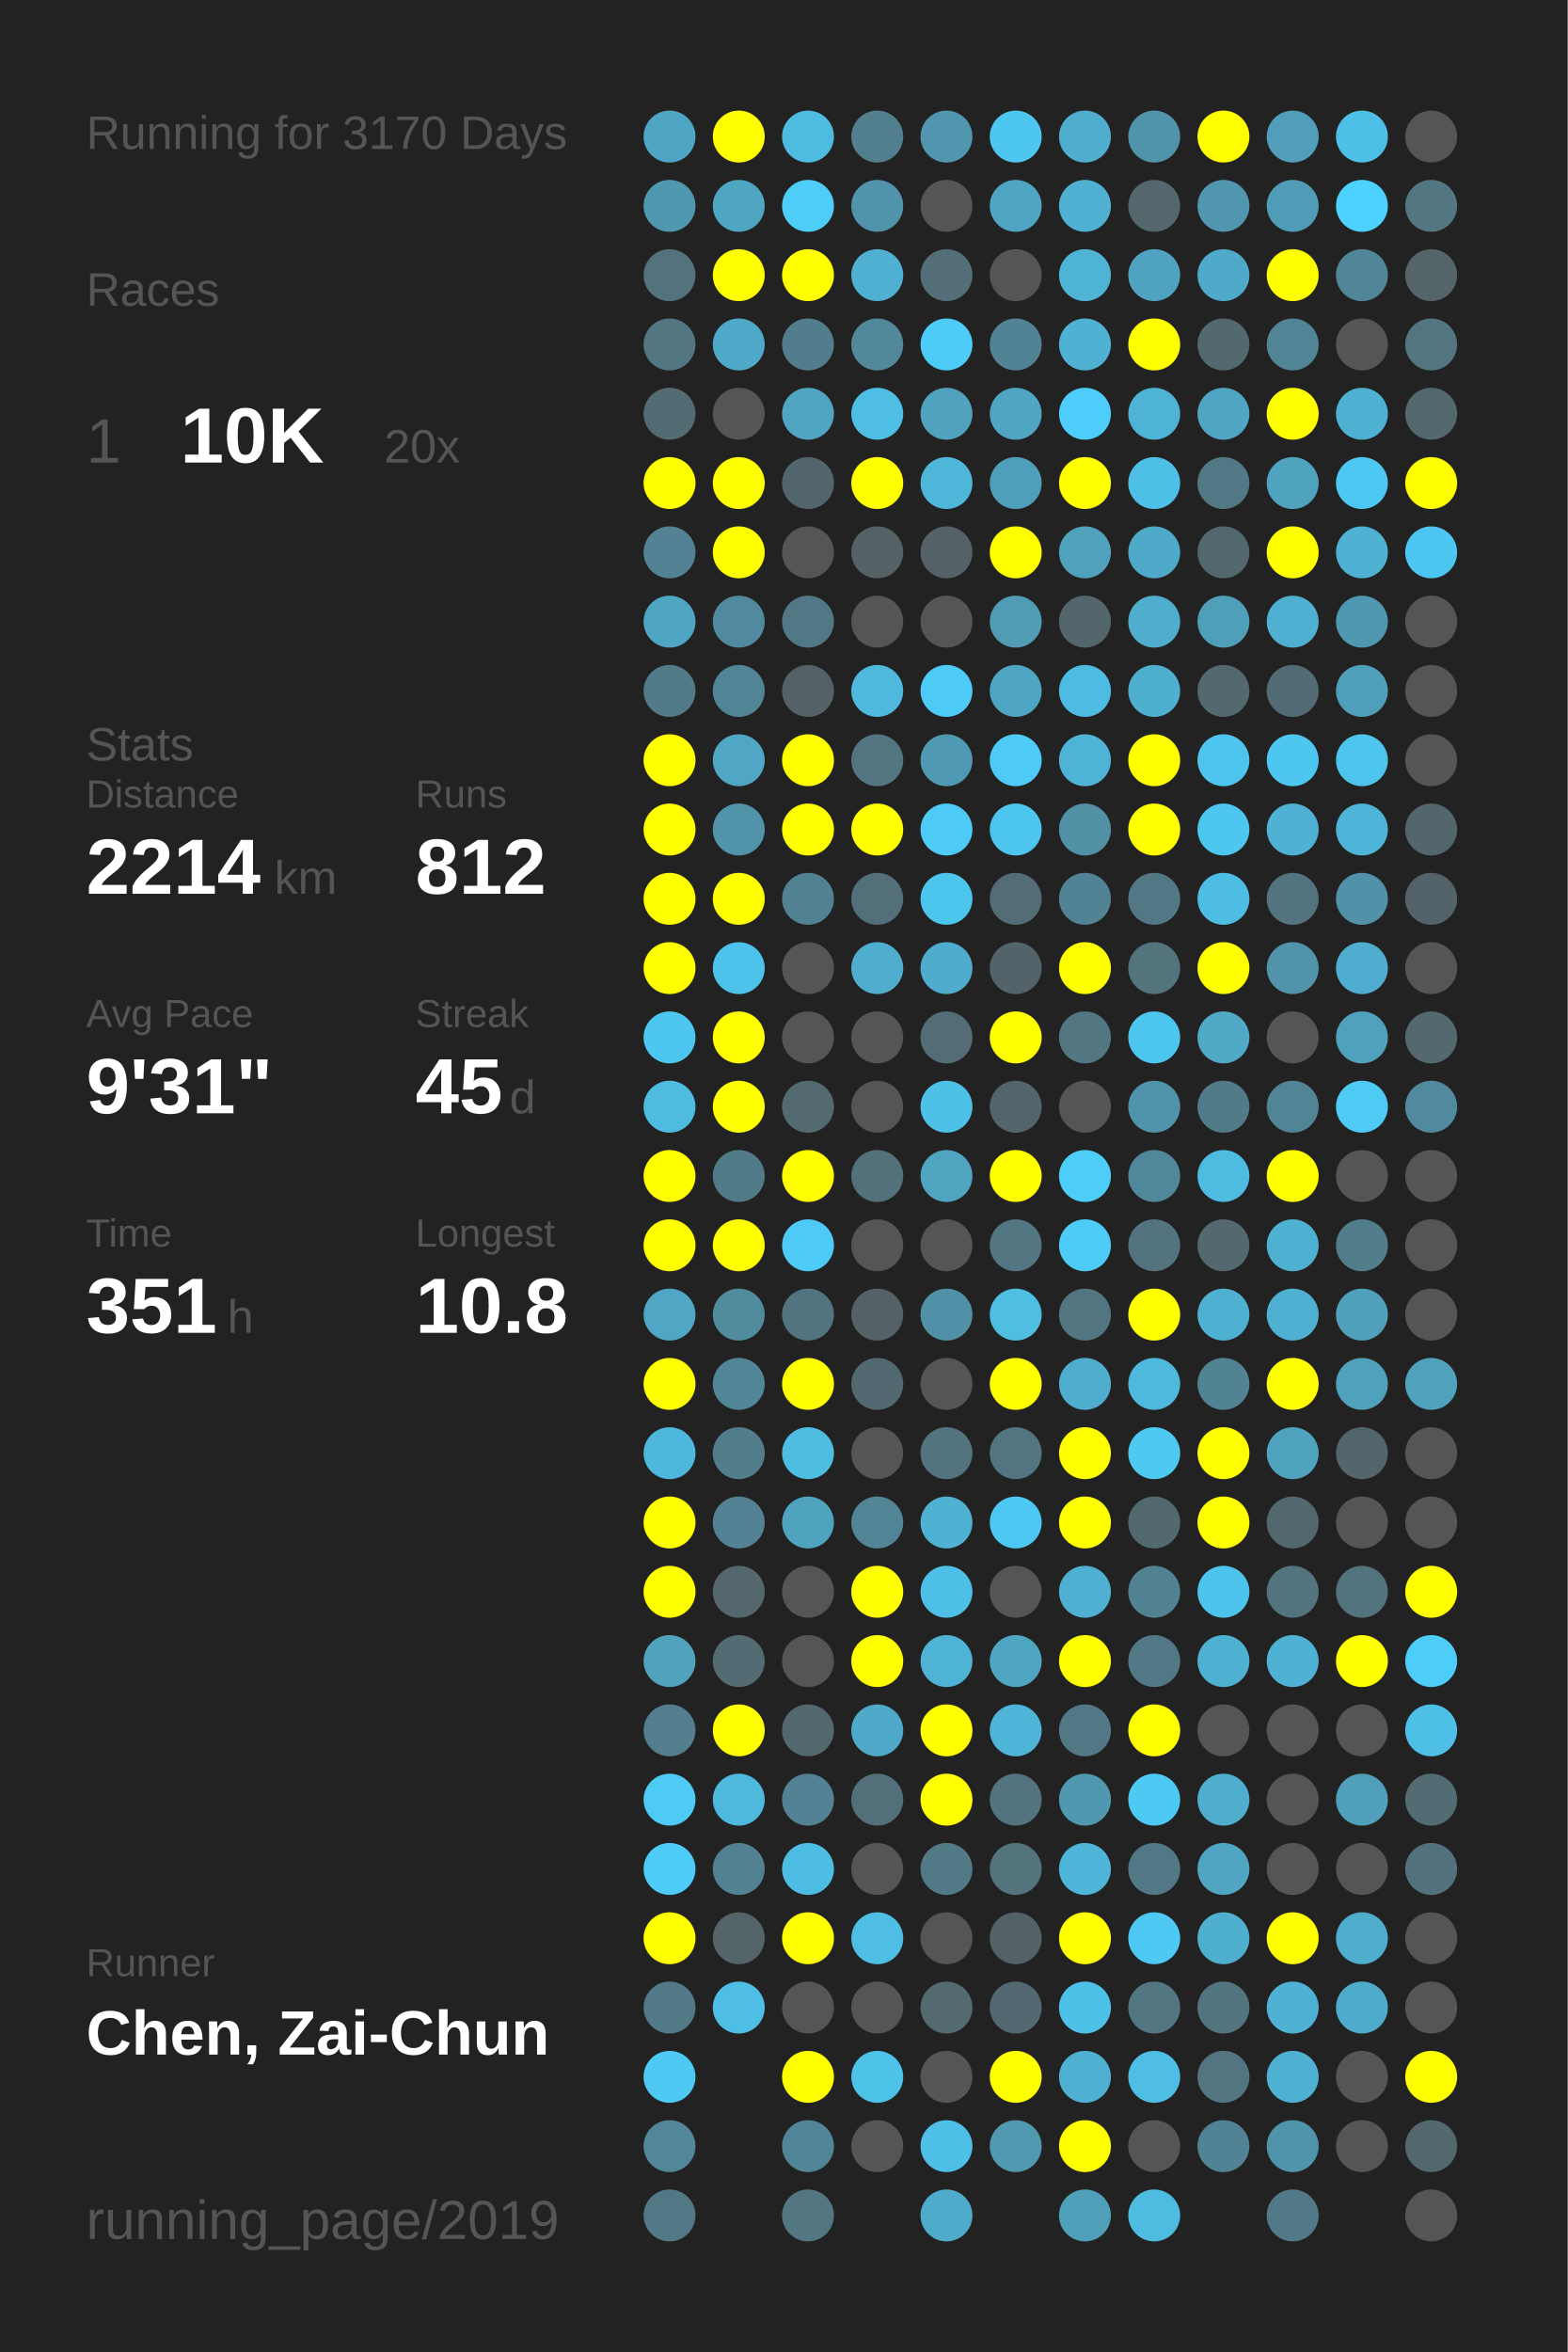
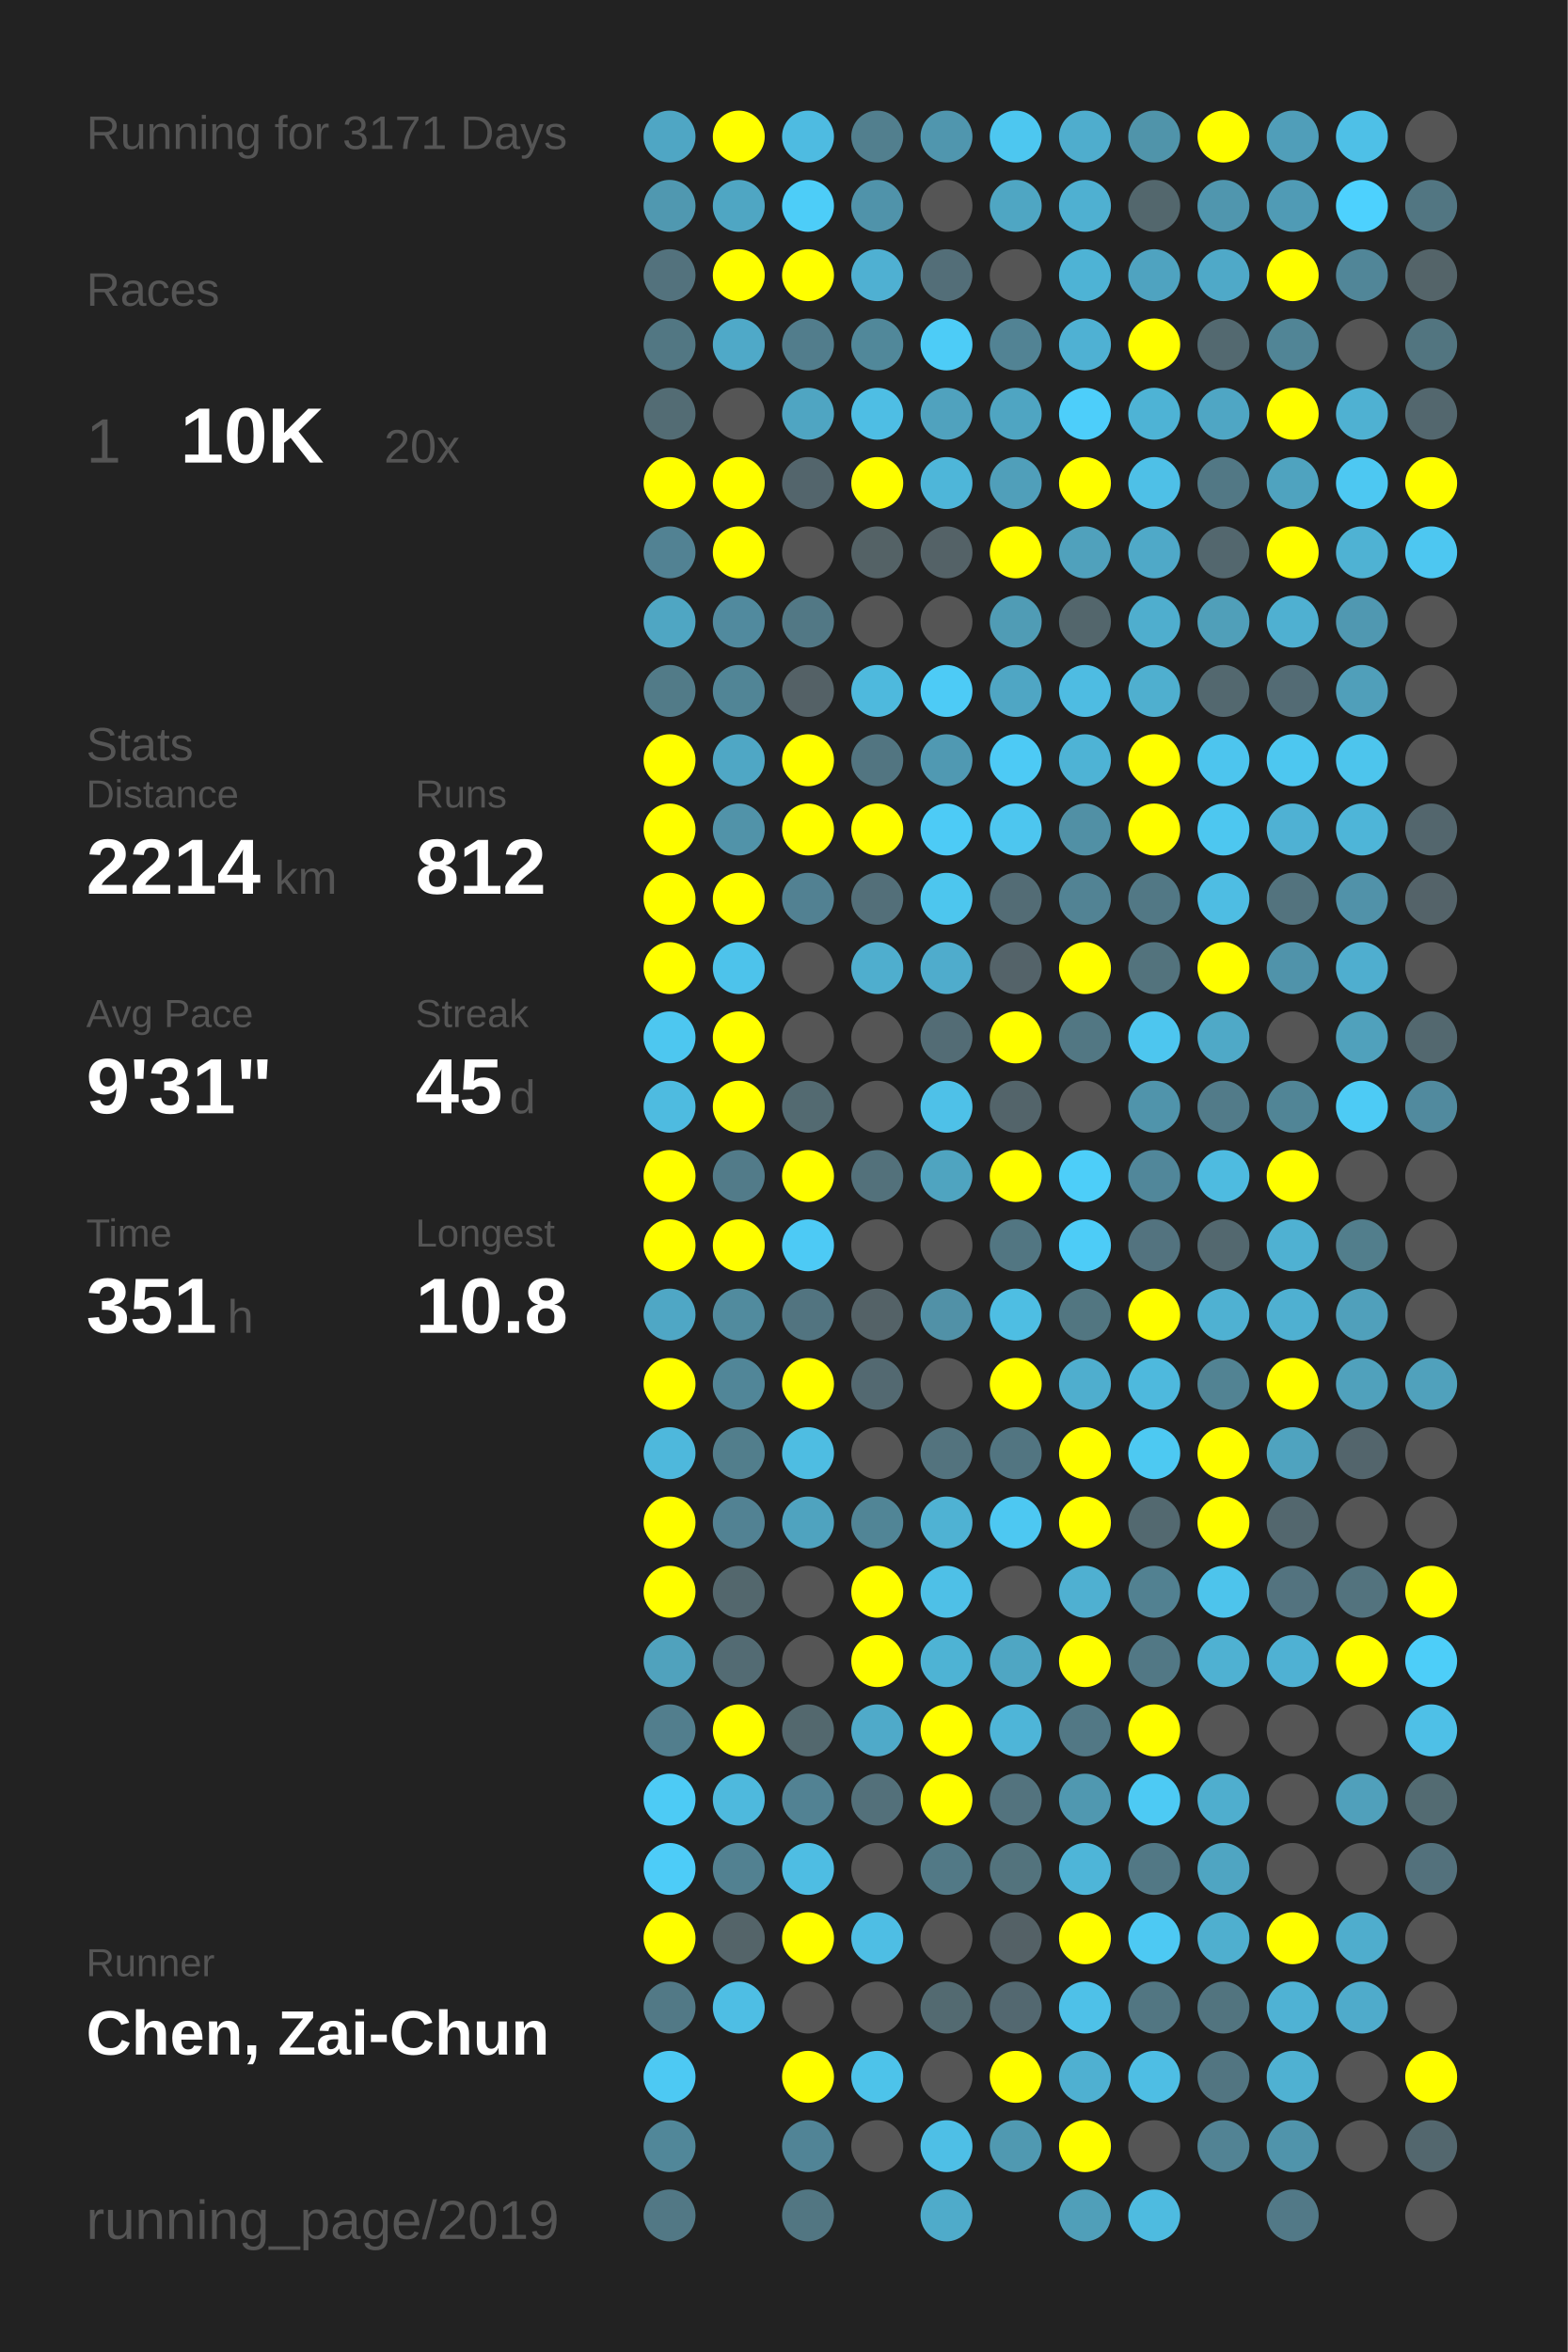
<svg xmlns="http://www.w3.org/2000/svg" baseProfile="full" height="300mm" version="1.1" viewBox="0,0,200,300" width="200mm">
  <defs />
  <rect fill="#222222" height="300" width="200" x="0" y="0" />
-   <text fill="#555555" style="font-size:6px; font-family:Arial;" x="11" y="19">Running for 3170 Days</text>
+   <text fill="#555555" style="font-size:6px; font-family:Arial;" x="11" y="19">Running for 3171 Days</text>
  <text fill="#555555" style="font-size:6px; font-family:Arial;" x="11" y="39">Races</text>
  <text fill="#555555" style="font-size:8px; font-family:Arial;" x="11" y="59">1</text>
  <text fill="#FFFFFF" style="font-size:10px; font-family:Arial; font-weight:bold;" x="23" y="59">10K</text>
  <text fill="#555555" style="font-size:6px; font-family:Arial;" x="49" y="59">20x</text>
  <text fill="#555555" style="font-size:6px; font-family:Arial;" x="11" y="97">Stats</text>
  <text fill="#555555" style="font-size:5px; font-family:Arial;" x="11" y="103">Distance</text>
  <text fill="#FFFFFF" style="font-size:10px; font-family:Arial; font-weight:bold;" x="11" y="114">2214</text>
  <text fill="#555555" style="font-size:6px; font-family:Arial;" x="35" y="114">km</text>
  <text fill="#555555" style="font-size:5px; font-family:Arial;" x="53" y="103">Runs</text>
  <text fill="#FFFFFF" style="font-size:10px; font-family:Arial; font-weight:bold;" x="53" y="114">812</text>
  <text fill="#555555" style="font-size:5px; font-family:Arial;" x="11" y="131">Avg Pace</text>
  <text fill="#FFFFFF" style="font-size:10px; font-family:Arial; font-weight:bold;" x="11" y="142">9'31"</text>
  <text fill="#555555" style="font-size:5px; font-family:Arial;" x="53" y="131">Streak</text>
  <text fill="#FFFFFF" style="font-size:10px; font-family:Arial; font-weight:bold;" x="53" y="142">45</text>
  <text fill="#555555" style="font-size:6px; font-family:Arial;" x="65" y="142">d</text>
  <text fill="#555555" style="font-size:5px; font-family:Arial;" x="11" y="159">Time</text>
  <text fill="#FFFFFF" style="font-size:10px; font-family:Arial; font-weight:bold;" x="11" y="170">351</text>
  <text fill="#555555" style="font-size:6px; font-family:Arial;" x="29" y="170">h</text>
  <text fill="#555555" style="font-size:5px; font-family:Arial;" x="53" y="159">Longest</text>
  <text fill="#FFFFFF" style="font-size:10px; font-family:Arial; font-weight:bold;" x="53" y="170">10.8</text>
  <text fill="#555555" style="font-size:5px; font-family:Arial;" x="11" y="252.065">Runner</text>
  <text fill="#FFFFFF" style="font-size:8px; font-family:Arial; font-weight:bold;" x="11" y="262.065">Chen, Zai-Chun</text>
  <text fill="#555555" style="font-size:7px; font-family:Arial;" x="11" y="285.581">running_page/2019</text>
  <circle cx="85.417" cy="17.419" fill="#4fa6c4" r="3.312" />
  <circle cx="85.417" cy="26.258" fill="#5098b0" r="3.312" />
  <circle cx="85.417" cy="35.097" fill="#53727d" r="3.312" />
  <circle cx="85.417" cy="43.935" fill="#527783" r="3.312" />
  <circle cx="85.417" cy="52.774" fill="#536c74" r="3.312" />
  <circle cx="85.417" cy="61.613" fill="#FFFF00" r="3.312" />
  <circle cx="85.417" cy="70.452" fill="#528293" r="3.312" />
  <circle cx="85.417" cy="79.29" fill="#4fa6c3" r="3.312" />
  <circle cx="85.417" cy="88.129" fill="#527b88" r="3.312" />
  <circle cx="85.417" cy="96.968" fill="#FFFF00" r="3.312" />
  <circle cx="85.417" cy="105.806" fill="#FFFF00" r="3.312" />
  <circle cx="85.417" cy="114.645" fill="#FFFF00" r="3.312" />
  <circle cx="85.417" cy="123.484" fill="#FFFF00" r="3.312" />
  <circle cx="85.417" cy="132.323" fill="#4dc7f0" r="3.312" />
  <circle cx="85.417" cy="141.161" fill="#4ebbe0" r="3.312" />
  <circle cx="85.417" cy="150" fill="#FFFF00" r="3.312" />
  <circle cx="85.417" cy="158.839" fill="#FFFF00" r="3.312" />
  <circle cx="85.417" cy="167.677" fill="#4fa7c5" r="3.312" />
  <circle cx="85.417" cy="176.516" fill="#FFFF00" r="3.312" />
  <circle cx="85.417" cy="185.355" fill="#4eb8dc" r="3.312" />
  <circle cx="85.417" cy="194.194" fill="#FFFF00" r="3.312" />
  <circle cx="85.417" cy="203.032" fill="#FFFF00" r="3.312" />
  <circle cx="85.417" cy="211.871" fill="#50a2bd" r="3.312" />
  <circle cx="85.417" cy="220.71" fill="#527e8d" r="3.312" />
  <circle cx="85.417" cy="229.548" fill="#4dcbf5" r="3.312" />
  <circle cx="85.417" cy="238.387" fill="#4dccf8" r="3.312" />
  <circle cx="85.417" cy="247.226" fill="#FFFF00" r="3.312" />
  <circle cx="85.417" cy="256.065" fill="#527986" r="3.312" />
  <circle cx="85.417" cy="264.903" fill="#4dc9f3" r="3.312" />
  <circle cx="85.417" cy="273.742" fill="#518799" r="3.312" />
  <circle cx="85.417" cy="282.581" fill="#527885" r="3.312" />
  <circle cx="94.25" cy="17.419" fill="#FFFF00" r="3.312" />
  <circle cx="94.25" cy="26.258" fill="#4fa6c3" r="3.312" />
  <circle cx="94.25" cy="35.097" fill="#FFFF00" r="3.312" />
  <circle cx="94.25" cy="43.935" fill="#4fa9c8" r="3.312" />
  <circle cx="94.25" cy="52.774" fill="#555555" r="3.312" />
  <circle cx="94.25" cy="61.613" fill="#FFFF00" r="3.312" />
  <circle cx="94.25" cy="70.452" fill="#FFFF00" r="3.312" />
  <circle cx="94.25" cy="79.29" fill="#518a9e" r="3.312" />
  <circle cx="94.25" cy="88.129" fill="#518596" r="3.312" />
  <circle cx="94.25" cy="96.968" fill="#4fa7c5" r="3.312" />
  <circle cx="94.25" cy="105.806" fill="#5193a9" r="3.312" />
  <circle cx="94.25" cy="114.645" fill="#FFFF00" r="3.312" />
  <circle cx="94.25" cy="123.484" fill="#4dc3eb" r="3.312" />
  <circle cx="94.25" cy="132.323" fill="#FFFF00" r="3.312" />
  <circle cx="94.25" cy="141.161" fill="#FFFF00" r="3.312" />
  <circle cx="94.25" cy="150" fill="#527b89" r="3.312" />
  <circle cx="94.25" cy="158.839" fill="#FFFF00" r="3.312" />
  <circle cx="94.25" cy="167.677" fill="#518b9e" r="3.312" />
  <circle cx="94.25" cy="176.516" fill="#518698" r="3.312" />
  <circle cx="94.25" cy="185.355" fill="#527e8c" r="3.312" />
  <circle cx="94.25" cy="194.194" fill="#528293" r="3.312" />
  <circle cx="94.25" cy="203.032" fill="#53676d" r="3.312" />
  <circle cx="94.25" cy="211.871" fill="#536b73" r="3.312" />
  <circle cx="94.25" cy="220.71" fill="#FFFF00" r="3.312" />
  <circle cx="94.25" cy="229.548" fill="#4eb9dd" r="3.312" />
  <circle cx="94.25" cy="238.387" fill="#528191" r="3.312" />
  <circle cx="94.25" cy="247.226" fill="#546469" r="3.312" />
  <circle cx="94.25" cy="256.065" fill="#4ebee4" r="3.312" />
  <circle cx="103.083" cy="17.419" fill="#4ebbe1" r="3.312" />
  <circle cx="103.083" cy="26.258" fill="#4dcdf8" r="3.312" />
  <circle cx="103.083" cy="35.097" fill="#FFFF00" r="3.312" />
  <circle cx="103.083" cy="43.935" fill="#527d8c" r="3.312" />
  <circle cx="103.083" cy="52.774" fill="#4fa5c2" r="3.312" />
  <circle cx="103.083" cy="61.613" fill="#53656c" r="3.312" />
  <circle cx="103.083" cy="70.452" fill="#555555" r="3.312" />
  <circle cx="103.083" cy="79.29" fill="#527885" r="3.312" />
  <circle cx="103.083" cy="88.129" fill="#546166" r="3.312" />
  <circle cx="103.083" cy="96.968" fill="#FFFF00" r="3.312" />
  <circle cx="103.083" cy="105.806" fill="#FFFF00" r="3.312" />
  <circle cx="103.083" cy="114.645" fill="#528192" r="3.312" />
  <circle cx="103.083" cy="123.484" fill="#555555" r="3.312" />
  <circle cx="103.083" cy="132.323" fill="#555555" r="3.312" />
  <circle cx="103.083" cy="141.161" fill="#536a71" r="3.312" />
  <circle cx="103.083" cy="150" fill="#FFFF00" r="3.312" />
  <circle cx="103.083" cy="158.839" fill="#4dcaf5" r="3.312" />
  <circle cx="103.083" cy="167.677" fill="#527480" r="3.312" />
  <circle cx="103.083" cy="176.516" fill="#FFFF00" r="3.312" />
  <circle cx="103.083" cy="185.355" fill="#4ebde2" r="3.312" />
  <circle cx="103.083" cy="194.194" fill="#4fa3bf" r="3.312" />
  <circle cx="103.083" cy="203.032" fill="#555555" r="3.312" />
  <circle cx="103.083" cy="211.871" fill="#555555" r="3.312" />
  <circle cx="103.083" cy="220.71" fill="#53686e" r="3.312" />
  <circle cx="103.083" cy="229.548" fill="#528293" r="3.312" />
  <circle cx="103.083" cy="238.387" fill="#4ebde3" r="3.312" />
  <circle cx="103.083" cy="247.226" fill="#FFFF00" r="3.312" />
  <circle cx="103.083" cy="256.065" fill="#555555" r="3.312" />
  <circle cx="103.083" cy="264.903" fill="#FFFF00" r="3.312" />
  <circle cx="103.083" cy="273.742" fill="#518496" r="3.312" />
  <circle cx="103.083" cy="282.581" fill="#527682" r="3.312" />
  <circle cx="111.917" cy="17.419" fill="#527f8e" r="3.312" />
  <circle cx="111.917" cy="26.258" fill="#5093aa" r="3.312" />
  <circle cx="111.917" cy="35.097" fill="#4fb0d2" r="3.312" />
  <circle cx="111.917" cy="43.935" fill="#51889a" r="3.312" />
  <circle cx="111.917" cy="52.774" fill="#4ebee4" r="3.312" />
  <circle cx="111.917" cy="61.613" fill="#FFFF00" r="3.312" />
  <circle cx="111.917" cy="70.452" fill="#546266" r="3.312" />
  <circle cx="111.917" cy="79.29" fill="#555555" r="3.312" />
  <circle cx="111.917" cy="88.129" fill="#4eb9dd" r="3.312" />
  <circle cx="111.917" cy="96.968" fill="#527581" r="3.312" />
  <circle cx="111.917" cy="105.806" fill="#FFFF00" r="3.312" />
  <circle cx="111.917" cy="114.645" fill="#536f79" r="3.312" />
  <circle cx="111.917" cy="123.484" fill="#4faece" r="3.312" />
  <circle cx="111.917" cy="132.323" fill="#555555" r="3.312" />
  <circle cx="111.917" cy="141.161" fill="#555555" r="3.312" />
  <circle cx="111.917" cy="150" fill="#53717b" r="3.312" />
  <circle cx="111.917" cy="158.839" fill="#555555" r="3.312" />
  <circle cx="111.917" cy="167.677" fill="#546267" r="3.312" />
  <circle cx="111.917" cy="176.516" fill="#536971" r="3.312" />
  <circle cx="111.917" cy="185.355" fill="#555555" r="3.312" />
  <circle cx="111.917" cy="194.194" fill="#518596" r="3.312" />
  <circle cx="111.917" cy="203.032" fill="#FFFF00" r="3.312" />
  <circle cx="111.917" cy="211.871" fill="#FFFF00" r="3.312" />
  <circle cx="111.917" cy="220.71" fill="#4faac9" r="3.312" />
  <circle cx="111.917" cy="229.548" fill="#53707a" r="3.312" />
  <circle cx="111.917" cy="238.387" fill="#555555" r="3.312" />
  <circle cx="111.917" cy="247.226" fill="#4ebee4" r="3.312" />
  <circle cx="111.917" cy="256.065" fill="#555555" r="3.312" />
  <circle cx="111.917" cy="264.903" fill="#4dc3ea" r="3.312" />
  <circle cx="111.917" cy="273.742" fill="#555555" r="3.312" />
  <circle cx="120.75" cy="17.419" fill="#5096ae" r="3.312" />
  <circle cx="120.75" cy="26.258" fill="#555555" r="3.312" />
  <circle cx="120.75" cy="35.097" fill="#536e78" r="3.312" />
  <circle cx="120.75" cy="43.935" fill="#4dccf7" r="3.312" />
  <circle cx="120.75" cy="52.774" fill="#50a2be" r="3.312" />
  <circle cx="120.75" cy="61.613" fill="#4eb6d9" r="3.312" />
  <circle cx="120.75" cy="70.452" fill="#546267" r="3.312" />
  <circle cx="120.75" cy="79.29" fill="#555555" r="3.312" />
  <circle cx="120.75" cy="88.129" fill="#4dcbf6" r="3.312" />
  <circle cx="120.75" cy="96.968" fill="#5099b2" r="3.312" />
  <circle cx="120.75" cy="105.806" fill="#4dcbf6" r="3.312" />
  <circle cx="120.75" cy="114.645" fill="#4dc6ee" r="3.312" />
  <circle cx="120.75" cy="123.484" fill="#4faccc" r="3.312" />
  <circle cx="120.75" cy="132.323" fill="#536c75" r="3.312" />
  <circle cx="120.75" cy="141.161" fill="#4ec1e8" r="3.312" />
  <circle cx="120.75" cy="150" fill="#4fa4c0" r="3.312" />
  <circle cx="120.75" cy="158.839" fill="#555555" r="3.312" />
  <circle cx="120.75" cy="167.677" fill="#5191a7" r="3.312" />
  <circle cx="120.75" cy="176.516" fill="#555555" r="3.312" />
  <circle cx="120.75" cy="185.355" fill="#53737e" r="3.312" />
  <circle cx="120.75" cy="194.194" fill="#4fb2d3" r="3.312" />
  <circle cx="120.75" cy="203.032" fill="#4ec0e7" r="3.312" />
  <circle cx="120.75" cy="211.871" fill="#4eb3d4" r="3.312" />
  <circle cx="120.75" cy="220.71" fill="#FFFF00" r="3.312" />
  <circle cx="120.75" cy="229.548" fill="#FFFF00" r="3.312" />
  <circle cx="120.75" cy="238.387" fill="#527986" r="3.312" />
  <circle cx="120.75" cy="247.226" fill="#555555" r="3.312" />
  <circle cx="120.75" cy="256.065" fill="#536a71" r="3.312" />
  <circle cx="120.75" cy="264.903" fill="#555555" r="3.312" />
  <circle cx="120.75" cy="273.742" fill="#4ebfe6" r="3.312" />
  <circle cx="120.75" cy="282.581" fill="#4fabca" r="3.312" />
  <circle cx="129.583" cy="17.419" fill="#4dc7f0" r="3.312" />
  <circle cx="129.583" cy="26.258" fill="#4fa6c3" r="3.312" />
  <circle cx="129.583" cy="35.097" fill="#555555" r="3.312" />
  <circle cx="129.583" cy="43.935" fill="#528394" r="3.312" />
  <circle cx="129.583" cy="52.774" fill="#4fa5c2" r="3.312" />
  <circle cx="129.583" cy="61.613" fill="#509fba" r="3.312" />
  <circle cx="129.583" cy="70.452" fill="#FFFF00" r="3.312" />
  <circle cx="129.583" cy="79.29" fill="#509cb5" r="3.312" />
  <circle cx="129.583" cy="88.129" fill="#4fa6c4" r="3.312" />
  <circle cx="129.583" cy="96.968" fill="#4dcaf5" r="3.312" />
  <circle cx="129.583" cy="105.806" fill="#4dc6ef" r="3.312" />
  <circle cx="129.583" cy="114.645" fill="#536c75" r="3.312" />
  <circle cx="129.583" cy="123.484" fill="#546369" r="3.312" />
  <circle cx="129.583" cy="132.323" fill="#FFFF00" r="3.312" />
  <circle cx="129.583" cy="141.161" fill="#53646a" r="3.312" />
  <circle cx="129.583" cy="150" fill="#FFFF00" r="3.312" />
  <circle cx="129.583" cy="158.839" fill="#527682" r="3.312" />
  <circle cx="129.583" cy="167.677" fill="#4ebee3" r="3.312" />
  <circle cx="129.583" cy="176.516" fill="#FFFF00" r="3.312" />
  <circle cx="129.583" cy="185.355" fill="#527581" r="3.312" />
  <circle cx="129.583" cy="194.194" fill="#4dc8f2" r="3.312" />
  <circle cx="129.583" cy="203.032" fill="#555555" r="3.312" />
  <circle cx="129.583" cy="211.871" fill="#4fa6c3" r="3.312" />
  <circle cx="129.583" cy="220.71" fill="#4eb5d8" r="3.312" />
  <circle cx="129.583" cy="229.548" fill="#53737e" r="3.312" />
  <circle cx="129.583" cy="238.387" fill="#53737d" r="3.312" />
  <circle cx="129.583" cy="247.226" fill="#546166" r="3.312" />
  <circle cx="129.583" cy="256.065" fill="#536870" r="3.312" />
  <circle cx="129.583" cy="264.903" fill="#FFFF00" r="3.312" />
  <circle cx="129.583" cy="273.742" fill="#5099b1" r="3.312" />
  <circle cx="138.417" cy="17.419" fill="#4fadcd" r="3.312" />
  <circle cx="138.417" cy="26.258" fill="#4fb0d1" r="3.312" />
  <circle cx="138.417" cy="35.097" fill="#4eb3d5" r="3.312" />
  <circle cx="138.417" cy="43.935" fill="#4fb1d3" r="3.312" />
  <circle cx="138.417" cy="52.774" fill="#4dcefa" r="3.312" />
  <circle cx="138.417" cy="61.613" fill="#FFFF00" r="3.312" />
  <circle cx="138.417" cy="70.452" fill="#50a1bc" r="3.312" />
  <circle cx="138.417" cy="79.29" fill="#53666c" r="3.312" />
  <circle cx="138.417" cy="88.129" fill="#4ebce2" r="3.312" />
  <circle cx="138.417" cy="96.968" fill="#4eb3d5" r="3.312" />
  <circle cx="138.417" cy="105.806" fill="#5190a5" r="3.312" />
  <circle cx="138.417" cy="114.645" fill="#528394" r="3.312" />
  <circle cx="138.417" cy="123.484" fill="#FFFF00" r="3.312" />
  <circle cx="138.417" cy="132.323" fill="#527783" r="3.312" />
  <circle cx="138.417" cy="141.161" fill="#555555" r="3.312" />
  <circle cx="138.417" cy="150" fill="#4dcef9" r="3.312" />
  <circle cx="138.417" cy="158.839" fill="#4dccf7" r="3.312" />
  <circle cx="138.417" cy="167.677" fill="#527681" r="3.312" />
  <circle cx="138.417" cy="176.516" fill="#4faece" r="3.312" />
  <circle cx="138.417" cy="185.355" fill="#FFFF00" r="3.312" />
  <circle cx="138.417" cy="194.194" fill="#FFFF00" r="3.312" />
  <circle cx="138.417" cy="203.032" fill="#4fb0d1" r="3.312" />
  <circle cx="138.417" cy="211.871" fill="#FFFF00" r="3.312" />
  <circle cx="138.417" cy="220.71" fill="#527885" r="3.312" />
  <circle cx="138.417" cy="229.548" fill="#5098b0" r="3.312" />
  <circle cx="138.417" cy="238.387" fill="#4eb5d8" r="3.312" />
  <circle cx="138.417" cy="247.226" fill="#FFFF00" r="3.312" />
  <circle cx="138.417" cy="256.065" fill="#4ec1e8" r="3.312" />
  <circle cx="138.417" cy="264.903" fill="#4fb0d1" r="3.312" />
  <circle cx="138.417" cy="273.742" fill="#FFFF00" r="3.312" />
  <circle cx="138.417" cy="282.581" fill="#509fb9" r="3.312" />
  <circle cx="147.25" cy="17.419" fill="#5094aa" r="3.312" />
  <circle cx="147.25" cy="26.258" fill="#53676d" r="3.312" />
  <circle cx="147.25" cy="35.097" fill="#4fa3c0" r="3.312" />
  <circle cx="147.25" cy="43.935" fill="#FFFF00" r="3.312" />
  <circle cx="147.25" cy="52.774" fill="#4eb3d5" r="3.312" />
  <circle cx="147.25" cy="61.613" fill="#4ec0e7" r="3.312" />
  <circle cx="147.25" cy="70.452" fill="#4fa9c8" r="3.312" />
  <circle cx="147.25" cy="79.29" fill="#4faece" r="3.312" />
  <circle cx="147.25" cy="88.129" fill="#4fafcf" r="3.312" />
  <circle cx="147.25" cy="96.968" fill="#FFFF00" r="3.312" />
  <circle cx="147.25" cy="105.806" fill="#FFFF00" r="3.312" />
  <circle cx="147.25" cy="114.645" fill="#527885" r="3.312" />
  <circle cx="147.25" cy="123.484" fill="#53737d" r="3.312" />
  <circle cx="147.25" cy="132.323" fill="#4dc6ef" r="3.312" />
  <circle cx="147.25" cy="141.161" fill="#5094ab" r="3.312" />
  <circle cx="147.25" cy="150" fill="#51879a" r="3.312" />
  <circle cx="147.25" cy="158.839" fill="#53737f" r="3.312" />
  <circle cx="147.25" cy="167.677" fill="#FFFF00" r="3.312" />
  <circle cx="147.25" cy="176.516" fill="#4eb9dd" r="3.312" />
  <circle cx="147.25" cy="185.355" fill="#4dc9f2" r="3.312" />
  <circle cx="147.25" cy="194.194" fill="#536970" r="3.312" />
  <circle cx="147.25" cy="203.032" fill="#528191" r="3.312" />
  <circle cx="147.25" cy="211.871" fill="#527885" r="3.312" />
  <circle cx="147.25" cy="220.71" fill="#FFFF00" r="3.312" />
  <circle cx="147.25" cy="229.548" fill="#4dcaf4" r="3.312" />
  <circle cx="147.25" cy="238.387" fill="#527885" r="3.312" />
  <circle cx="147.25" cy="247.226" fill="#4dc9f3" r="3.312" />
  <circle cx="147.25" cy="256.065" fill="#527682" r="3.312" />
  <circle cx="147.25" cy="264.903" fill="#4ebee4" r="3.312" />
  <circle cx="147.25" cy="273.742" fill="#555555" r="3.312" />
  <circle cx="147.25" cy="282.581" fill="#4ebbe0" r="3.312" />
  <circle cx="156.083" cy="17.419" fill="#FFFF00" r="3.312" />
  <circle cx="156.083" cy="26.258" fill="#5096ae" r="3.312" />
  <circle cx="156.083" cy="35.097" fill="#4fa9c8" r="3.312" />
  <circle cx="156.083" cy="43.935" fill="#536970" r="3.312" />
  <circle cx="156.083" cy="52.774" fill="#4fa6c4" r="3.312" />
  <circle cx="156.083" cy="61.613" fill="#527885" r="3.312" />
  <circle cx="156.083" cy="70.452" fill="#53676e" r="3.312" />
  <circle cx="156.083" cy="79.29" fill="#509fb9" r="3.312" />
  <circle cx="156.083" cy="88.129" fill="#53686f" r="3.312" />
  <circle cx="156.083" cy="96.968" fill="#4dc5ee" r="3.312" />
  <circle cx="156.083" cy="105.806" fill="#4dc7f0" r="3.312" />
  <circle cx="156.083" cy="114.645" fill="#4ebde3" r="3.312" />
  <circle cx="156.083" cy="123.484" fill="#FFFF00" r="3.312" />
  <circle cx="156.083" cy="132.323" fill="#4fa9c7" r="3.312" />
  <circle cx="156.083" cy="141.161" fill="#527b89" r="3.312" />
  <circle cx="156.083" cy="150" fill="#4ebbe0" r="3.312" />
  <circle cx="156.083" cy="158.839" fill="#53686f" r="3.312" />
  <circle cx="156.083" cy="167.677" fill="#4fb1d2" r="3.312" />
  <circle cx="156.083" cy="176.516" fill="#528393" r="3.312" />
  <circle cx="156.083" cy="185.355" fill="#FFFF00" r="3.312" />
  <circle cx="156.083" cy="194.194" fill="#FFFF00" r="3.312" />
  <circle cx="156.083" cy="203.032" fill="#4dc4ec" r="3.312" />
  <circle cx="156.083" cy="211.871" fill="#4fb1d2" r="3.312" />
  <circle cx="156.083" cy="220.71" fill="#555555" r="3.312" />
  <circle cx="156.083" cy="229.548" fill="#4faece" r="3.312" />
  <circle cx="156.083" cy="238.387" fill="#4fa5c2" r="3.312" />
  <circle cx="156.083" cy="247.226" fill="#4fafcf" r="3.312" />
  <circle cx="156.083" cy="256.065" fill="#52747f" r="3.312" />
  <circle cx="156.083" cy="264.903" fill="#527581" r="3.312" />
  <circle cx="156.083" cy="273.742" fill="#528394" r="3.312" />
  <circle cx="164.917" cy="17.419" fill="#509eb9" r="3.312" />
  <circle cx="164.917" cy="26.258" fill="#509bb5" r="3.312" />
  <circle cx="164.917" cy="35.097" fill="#FFFF00" r="3.312" />
  <circle cx="164.917" cy="43.935" fill="#518596" r="3.312" />
  <circle cx="164.917" cy="52.774" fill="#FFFF00" r="3.312" />
  <circle cx="164.917" cy="61.613" fill="#4fa3bf" r="3.312" />
  <circle cx="164.917" cy="70.452" fill="#FFFF00" r="3.312" />
  <circle cx="164.917" cy="79.29" fill="#4fb0d1" r="3.312" />
  <circle cx="164.917" cy="88.129" fill="#536b74" r="3.312" />
  <circle cx="164.917" cy="96.968" fill="#4dc7f0" r="3.312" />
  <circle cx="164.917" cy="105.806" fill="#4fb1d3" r="3.312" />
  <circle cx="164.917" cy="114.645" fill="#53737e" r="3.312" />
  <circle cx="164.917" cy="123.484" fill="#5093aa" r="3.312" />
  <circle cx="164.917" cy="132.323" fill="#555555" r="3.312" />
  <circle cx="164.917" cy="141.161" fill="#518596" r="3.312" />
  <circle cx="164.917" cy="150" fill="#FFFF00" r="3.312" />
  <circle cx="164.917" cy="158.839" fill="#4fb1d2" r="3.312" />
  <circle cx="164.917" cy="167.677" fill="#4fb0d1" r="3.312" />
  <circle cx="164.917" cy="176.516" fill="#FFFF00" r="3.312" />
  <circle cx="164.917" cy="185.355" fill="#4fa3bf" r="3.312" />
  <circle cx="164.917" cy="194.194" fill="#53676e" r="3.312" />
  <circle cx="164.917" cy="203.032" fill="#53737f" r="3.312" />
  <circle cx="164.917" cy="211.871" fill="#4fb1d3" r="3.312" />
  <circle cx="164.917" cy="220.71" fill="#555555" r="3.312" />
  <circle cx="164.917" cy="229.548" fill="#555555" r="3.312" />
  <circle cx="164.917" cy="238.387" fill="#555555" r="3.312" />
  <circle cx="164.917" cy="247.226" fill="#FFFF00" r="3.312" />
  <circle cx="164.917" cy="256.065" fill="#4fb2d4" r="3.312" />
  <circle cx="164.917" cy="264.903" fill="#4fb1d2" r="3.312" />
  <circle cx="164.917" cy="273.742" fill="#5094ab" r="3.312" />
  <circle cx="164.917" cy="282.581" fill="#527987" r="3.312" />
  <circle cx="173.75" cy="17.419" fill="#4ec0e7" r="3.312" />
  <circle cx="173.75" cy="26.258" fill="#4dd1fe" r="3.312" />
  <circle cx="173.75" cy="35.097" fill="#518698" r="3.312" />
  <circle cx="173.75" cy="43.935" fill="#555555" r="3.312" />
  <circle cx="173.75" cy="52.774" fill="#4fb1d2" r="3.312" />
  <circle cx="173.75" cy="61.613" fill="#4dc8f2" r="3.312" />
  <circle cx="173.75" cy="70.452" fill="#4fb2d3" r="3.312" />
  <circle cx="173.75" cy="79.29" fill="#5098b1" r="3.312" />
  <circle cx="173.75" cy="88.129" fill="#509fba" r="3.312" />
  <circle cx="173.75" cy="96.968" fill="#4dc5ed" r="3.312" />
  <circle cx="173.75" cy="105.806" fill="#4eb5d8" r="3.312" />
  <circle cx="173.75" cy="114.645" fill="#5192a9" r="3.312" />
  <circle cx="173.75" cy="123.484" fill="#4faecf" r="3.312" />
  <circle cx="173.75" cy="132.323" fill="#50a1bc" r="3.312" />
  <circle cx="173.75" cy="141.161" fill="#4dcbf5" r="3.312" />
  <circle cx="173.75" cy="150" fill="#555555" r="3.312" />
  <circle cx="173.75" cy="158.839" fill="#527e8c" r="3.312" />
  <circle cx="173.75" cy="167.677" fill="#50a0bb" r="3.312" />
  <circle cx="173.75" cy="176.516" fill="#50a1bc" r="3.312" />
  <circle cx="173.75" cy="185.355" fill="#53656c" r="3.312" />
  <circle cx="173.75" cy="194.194" fill="#555555" r="3.312" />
  <circle cx="173.75" cy="203.032" fill="#53737e" r="3.312" />
  <circle cx="173.75" cy="211.871" fill="#FFFF00" r="3.312" />
  <circle cx="173.75" cy="220.71" fill="#555555" r="3.312" />
  <circle cx="173.75" cy="229.548" fill="#50a0bb" r="3.312" />
  <circle cx="173.75" cy="238.387" fill="#555555" r="3.312" />
  <circle cx="173.75" cy="247.226" fill="#4fadcd" r="3.312" />
  <circle cx="173.75" cy="256.065" fill="#4fabcb" r="3.312" />
  <circle cx="173.75" cy="264.903" fill="#555555" r="3.312" />
  <circle cx="173.75" cy="273.742" fill="#555555" r="3.312" />
  <circle cx="182.583" cy="17.419" fill="#555555" r="3.312" />
  <circle cx="182.583" cy="26.258" fill="#527682" r="3.312" />
  <circle cx="182.583" cy="35.097" fill="#546469" r="3.312" />
  <circle cx="182.583" cy="43.935" fill="#527580" r="3.312" />
  <circle cx="182.583" cy="52.774" fill="#53676e" r="3.312" />
  <circle cx="182.583" cy="61.613" fill="#FFFF00" r="3.312" />
  <circle cx="182.583" cy="70.452" fill="#4dc7f1" r="3.312" />
  <circle cx="182.583" cy="79.29" fill="#555555" r="3.312" />
  <circle cx="182.583" cy="88.129" fill="#555555" r="3.312" />
  <circle cx="182.583" cy="96.968" fill="#555555" r="3.312" />
  <circle cx="182.583" cy="105.806" fill="#53666d" r="3.312" />
  <circle cx="182.583" cy="114.645" fill="#546369" r="3.312" />
  <circle cx="182.583" cy="123.484" fill="#555555" r="3.312" />
  <circle cx="182.583" cy="132.323" fill="#53686f" r="3.312" />
  <circle cx="182.583" cy="141.161" fill="#518a9e" r="3.312" />
  <circle cx="182.583" cy="150" fill="#555555" r="3.312" />
  <circle cx="182.583" cy="158.839" fill="#555555" r="3.312" />
  <circle cx="182.583" cy="167.677" fill="#555555" r="3.312" />
  <circle cx="182.583" cy="176.516" fill="#50a1bc" r="3.312" />
  <circle cx="182.583" cy="185.355" fill="#555555" r="3.312" />
  <circle cx="182.583" cy="194.194" fill="#555555" r="3.312" />
  <circle cx="182.583" cy="203.032" fill="#FFFF00" r="3.312" />
  <circle cx="182.583" cy="211.871" fill="#4dcef9" r="3.312" />
  <circle cx="182.583" cy="220.71" fill="#4ec0e7" r="3.312" />
  <circle cx="182.583" cy="229.548" fill="#536b72" r="3.312" />
  <circle cx="182.583" cy="238.387" fill="#53717c" r="3.312" />
  <circle cx="182.583" cy="247.226" fill="#555555" r="3.312" />
  <circle cx="182.583" cy="256.065" fill="#555555" r="3.312" />
  <circle cx="182.583" cy="264.903" fill="#FFFF00" r="3.312" />
  <circle cx="182.583" cy="273.742" fill="#53676e" r="3.312" />
  <circle cx="182.583" cy="282.581" fill="#555555" r="3.312" />
</svg>
